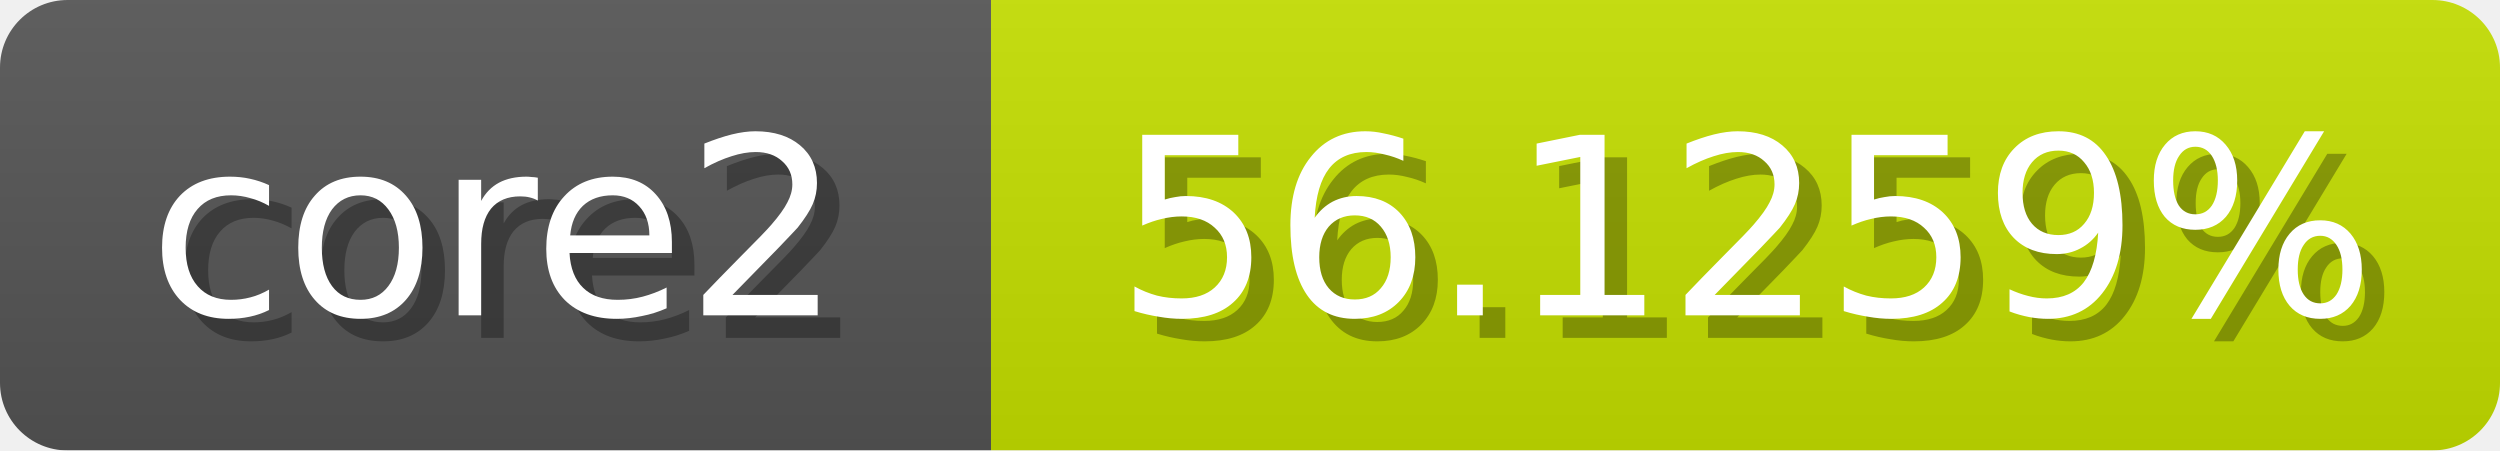
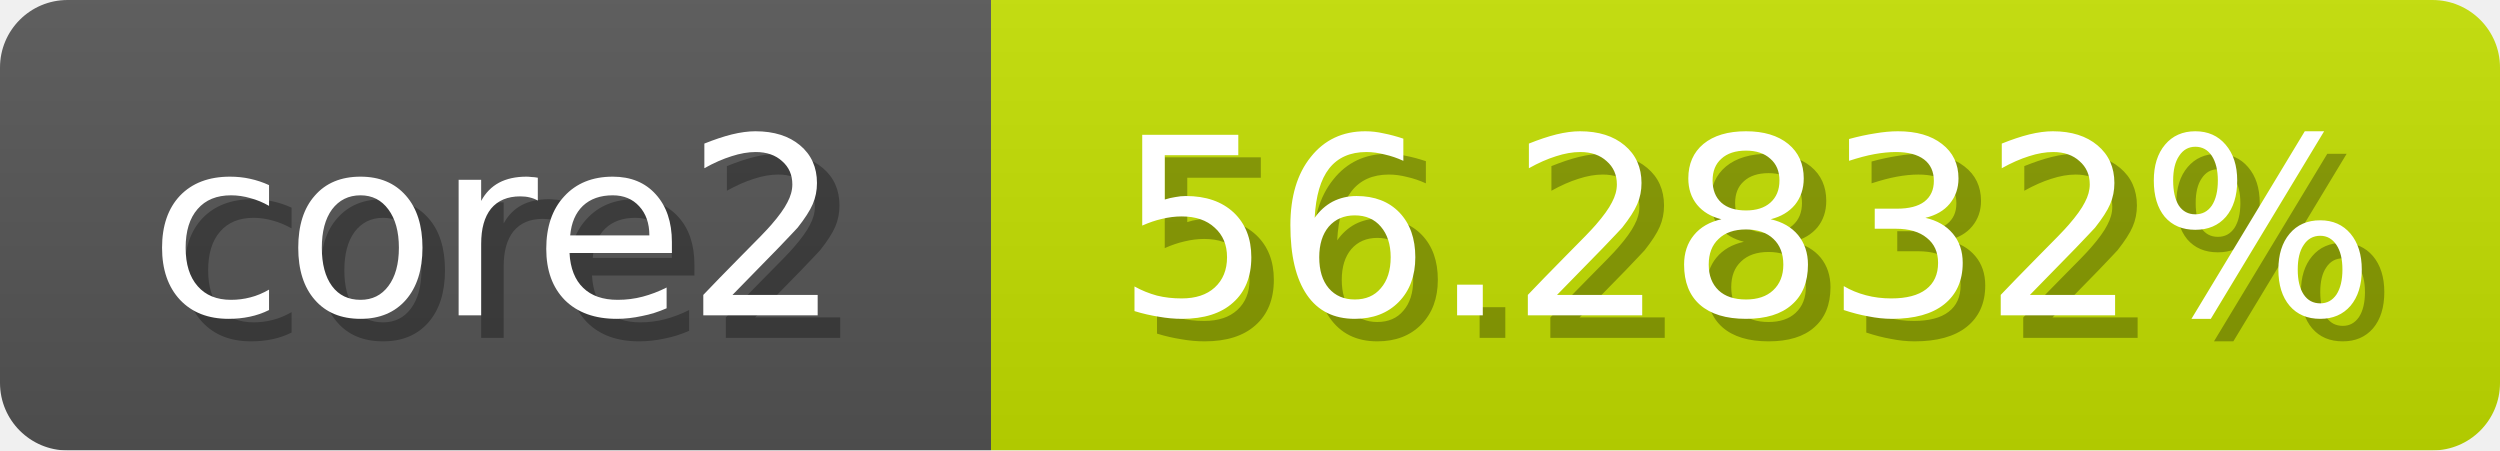
<svg xmlns="http://www.w3.org/2000/svg" width="111" height="20">
  <linearGradient id="b" x2="0" y2="100%">
    <stop offset="0" stop-color="#bbb" stop-opacity=".1" />
    <stop offset="1" stop-opacity=".1" />
  </linearGradient>
  <mask id="anybadge_1">
    <rect width="111" height="20" rx="3" fill="#fff" />
  </mask>
  <g mask="url(#anybadge_1)">
    <path fill="#555" d="M0 0h44v20H0z" />
-     <path fill="#c5e000" d="M44 0h67v20H44z" />
+     <path fill="#c4e000" d="M44 0h67v20H44z" />
    <path fill="url(#b)" d="M0 0h111v20H0z" />
  </g>
  <g fill="#fff" text-anchor="middle" font-family="DejaVu Sans,Verdana,Geneva,sans-serif" font-size="11">
    <text x="23.0" y="15" fill="#010101" fill-opacity=".3">core2</text>
    <text x="22.0" y="14">core2</text>
  </g>
  <g fill="#fff" text-anchor="middle" font-family="DejaVu Sans,Verdana,Geneva,sans-serif" font-size="11">
-     <text x="78.5" y="15" fill="#010101" fill-opacity=".3">56.1259%</text>
-     <text x="77.5" y="14">56.1259%</text>
+     <text x="78.5" y="15" fill="#010101" fill-opacity=".3">56.2832%</text>
+     <text x="77.5" y="14">56.2832%</text>
  </g>
</svg>
